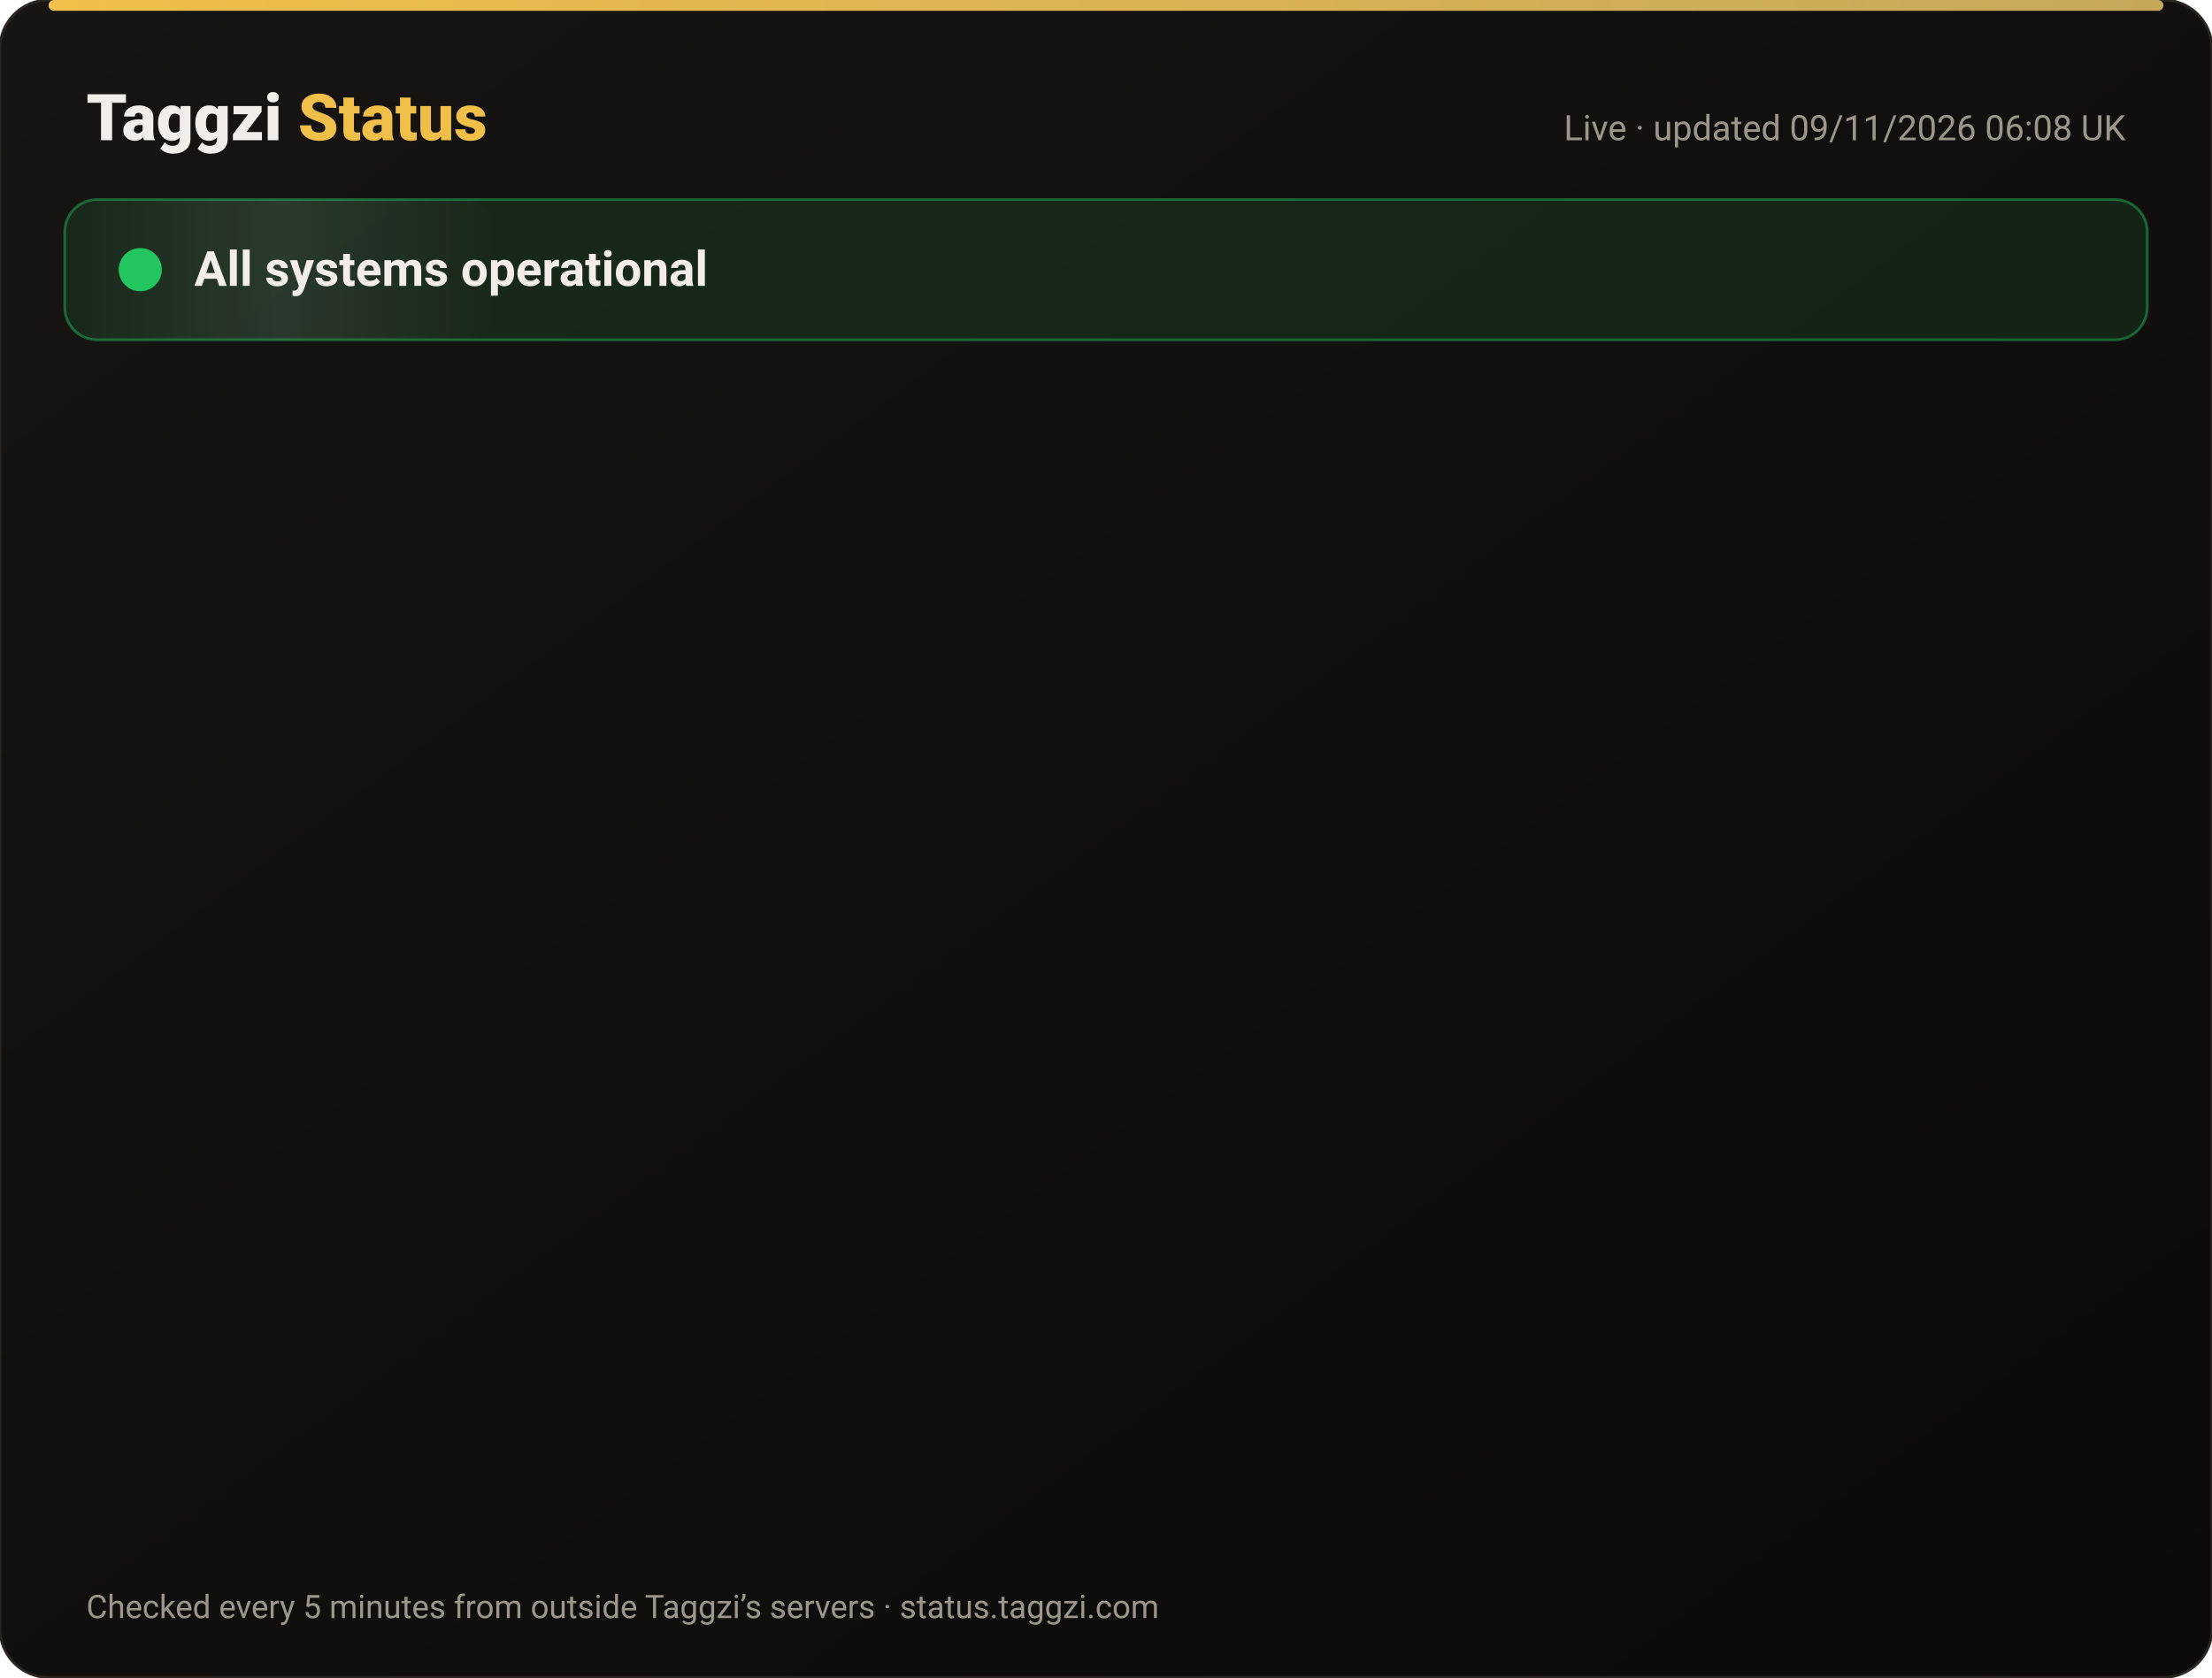
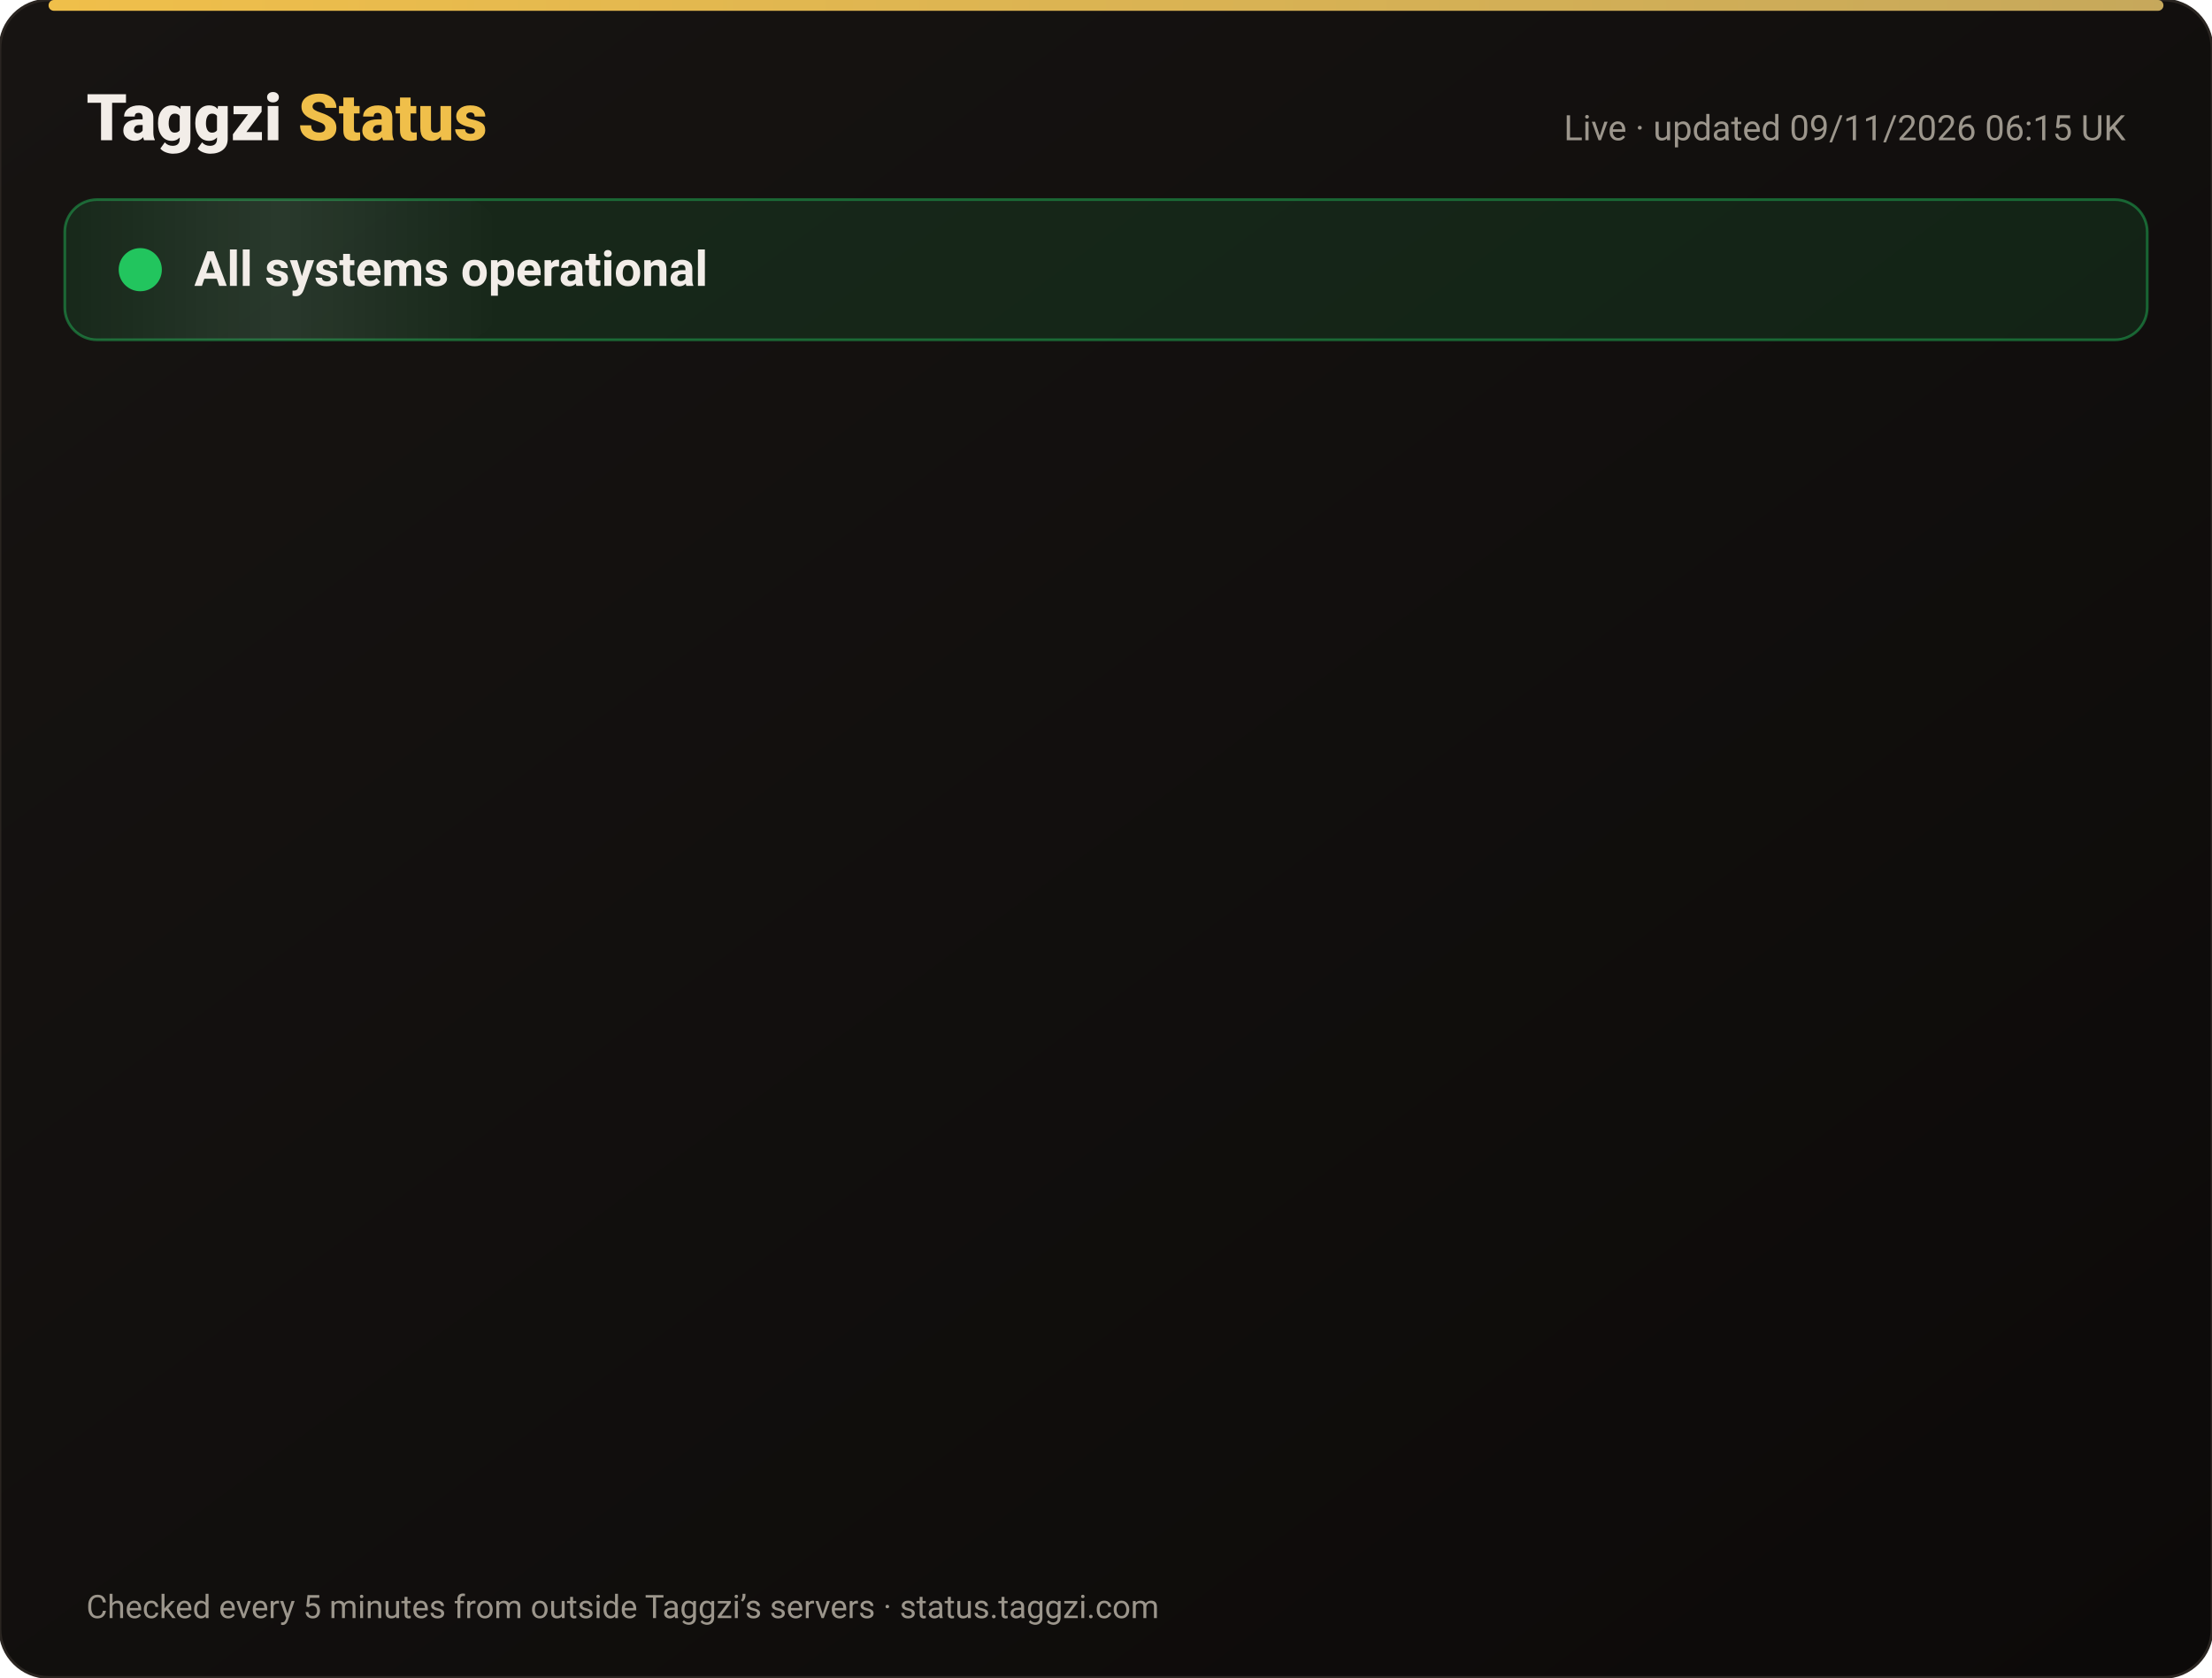
<svg xmlns="http://www.w3.org/2000/svg" width="820" height="622" viewBox="0 0 820 622" font-family="-apple-system,Segoe UI,Roboto,Helvetica,Arial,sans-serif">
  <defs>
    <linearGradient id="bg" x1="0" y1="0" x2="1" y2="1">
      <stop offset="0" stop-color="#171412" />
      <stop offset="1" stop-color="#0C0A09" />
    </linearGradient>
    <linearGradient id="gold" x1="0" x2="1">
      <stop offset="0" stop-color="#F0BF4A" />
      <stop offset="1" stop-color="#c6a85b" />
    </linearGradient>
    <linearGradient id="shine" x1="0" x2="1">
      <stop offset="0" stop-color="#fff" stop-opacity="0" />
      <stop offset=".5" stop-color="#fff" stop-opacity=".08" />
      <stop offset="1" stop-color="#fff" stop-opacity="0" />
    </linearGradient>
  </defs>
  <rect width="820" height="622" rx="18" fill="url(#bg)" stroke="#2a2521" />
  <rect x="18" y="0" width="784" height="4" rx="2" fill="url(#gold)" />
  <text x="32" y="52" font-size="24" font-weight="800" fill="#F2EDE8">Taggzi <tspan fill="#F0BF4A">Status</tspan>
  </text>
-   <text x="788" y="52" font-size="13" fill="#9C968C" text-anchor="end">Live · updated 09/11/2026 06:08 UK</text>
+   <text x="788" y="52" font-size="13" fill="#9C968C" text-anchor="end">Live · updated 09/11/2026 06:15 UK</text>
  <rect x="24" y="74" width="772" height="52" rx="12" fill="#22c55e" fill-opacity=".12" stroke="#22c55e" stroke-opacity=".45" />
  <rect x="24" y="74" width="160" height="52" rx="12" fill="url(#shine)">
    <animate attributeName="x" from="-160" to="820" dur="4s" repeatCount="indefinite" />
  </rect>
  <circle cx="52" cy="100" r="7" fill="#22c55e" />
  <circle cx="52" cy="100" r="7" fill="none" stroke="#22c55e" stroke-width="2">
    <animate attributeName="r" values="7;15;7" dur="2s" repeatCount="indefinite" />
    <animate attributeName="opacity" values=".9;0;.9" dur="2s" repeatCount="indefinite" />
  </circle>
  <text x="72" y="106" font-size="18" font-weight="700" fill="#F2EDE8">All systems operational</text>
  <g opacity="0">
    <animate attributeName="opacity" from="0" to="1" begin="0.00s" dur=".6s" fill="freeze" />
    <line x1="32" y1="188" x2="788" y2="188" stroke="#2a2521" />
    <circle cx="44" cy="166" r="6" fill="#22c55e">
      <animate attributeName="opacity" values="1;.45;1" dur="2.4s" begin="0.00s" repeatCount="indefinite" />
    </circle>
    <text x="62" y="171" font-size="15" font-weight="650" fill="#F2EDE8">Website</text>
    <text x="630" y="171" font-size="13" fill="#9C968C" text-anchor="end">99.97% uptime</text>
    <rect x="648" y="154" width="140" height="24" rx="12" fill="#22c55e" fill-opacity=".14" stroke="#22c55e" stroke-opacity=".5" />
    <text x="718" y="171" font-size="12" font-weight="700" fill="#22c55e" text-anchor="middle">Operational</text>
  </g>
  <g opacity="0">
    <animate attributeName="opacity" from="0" to="1" begin="0.15s" dur=".6s" fill="freeze" />
    <line x1="32" y1="234" x2="788" y2="234" stroke="#2a2521" />
    <circle cx="44" cy="212" r="6" fill="#22c55e">
      <animate attributeName="opacity" values="1;.45;1" dur="2.4s" begin="0.15s" repeatCount="indefinite" />
    </circle>
    <text x="62" y="217" font-size="15" font-weight="650" fill="#F2EDE8">Tag scans</text>
    <text x="630" y="217" font-size="13" fill="#9C968C" text-anchor="end">99.97% uptime</text>
    <rect x="648" y="200" width="140" height="24" rx="12" fill="#22c55e" fill-opacity=".14" stroke="#22c55e" stroke-opacity=".5" />
    <text x="718" y="217" font-size="12" font-weight="700" fill="#22c55e" text-anchor="middle">Operational</text>
  </g>
  <g opacity="0">
    <animate attributeName="opacity" from="0" to="1" begin="0.30s" dur=".6s" fill="freeze" />
    <line x1="32" y1="280" x2="788" y2="280" stroke="#2a2521" />
    <circle cx="44" cy="258" r="6" fill="#22c55e">
      <animate attributeName="opacity" values="1;.45;1" dur="2.4s" begin="0.30s" repeatCount="indefinite" />
    </circle>
    <text x="62" y="263" font-size="15" font-weight="650" fill="#F2EDE8">Manual tag lookup</text>
    <text x="630" y="263" font-size="13" fill="#9C968C" text-anchor="end">99.97% uptime</text>
    <rect x="648" y="246" width="140" height="24" rx="12" fill="#22c55e" fill-opacity=".14" stroke="#22c55e" stroke-opacity=".5" />
    <text x="718" y="263" font-size="12" font-weight="700" fill="#22c55e" text-anchor="middle">Operational</text>
  </g>
  <g opacity="0">
    <animate attributeName="opacity" from="0" to="1" begin="0.45s" dur=".6s" fill="freeze" />
    <line x1="32" y1="326" x2="788" y2="326" stroke="#2a2521" />
    <circle cx="44" cy="304" r="6" fill="#22c55e">
      <animate attributeName="opacity" values="1;.45;1" dur="2.4s" begin="0.45s" repeatCount="indefinite" />
    </circle>
    <text x="62" y="309" font-size="15" font-weight="650" fill="#F2EDE8">App &amp; login</text>
    <text x="630" y="309" font-size="13" fill="#9C968C" text-anchor="end">99.97% uptime</text>
    <rect x="648" y="292" width="140" height="24" rx="12" fill="#22c55e" fill-opacity=".14" stroke="#22c55e" stroke-opacity=".5" />
    <text x="718" y="309" font-size="12" font-weight="700" fill="#22c55e" text-anchor="middle">Operational</text>
  </g>
  <g opacity="0">
    <animate attributeName="opacity" from="0" to="1" begin="0.60s" dur=".6s" fill="freeze" />
    <line x1="32" y1="372" x2="788" y2="372" stroke="#2a2521" />
    <circle cx="44" cy="350" r="6" fill="#22c55e">
      <animate attributeName="opacity" values="1;.45;1" dur="2.4s" begin="0.60s" repeatCount="indefinite" />
    </circle>
    <text x="62" y="355" font-size="15" font-weight="650" fill="#F2EDE8">Community alerts</text>
    <text x="630" y="355" font-size="13" fill="#9C968C" text-anchor="end">99.97% uptime</text>
    <rect x="648" y="338" width="140" height="24" rx="12" fill="#22c55e" fill-opacity=".14" stroke="#22c55e" stroke-opacity=".5" />
    <text x="718" y="355" font-size="12" font-weight="700" fill="#22c55e" text-anchor="middle">Operational</text>
  </g>
  <g opacity="0">
    <animate attributeName="opacity" from="0" to="1" begin="0.75s" dur=".6s" fill="freeze" />
    <line x1="32" y1="418" x2="788" y2="418" stroke="#2a2521" />
    <circle cx="44" cy="396" r="6" fill="#22c55e">
      <animate attributeName="opacity" values="1;.45;1" dur="2.4s" begin="0.75s" repeatCount="indefinite" />
    </circle>
    <text x="62" y="401" font-size="15" font-weight="650" fill="#F2EDE8">Private calling</text>
    <text x="630" y="401" font-size="13" fill="#9C968C" text-anchor="end">99.97% uptime</text>
    <rect x="648" y="384" width="140" height="24" rx="12" fill="#22c55e" fill-opacity=".14" stroke="#22c55e" stroke-opacity=".5" />
    <text x="718" y="401" font-size="12" font-weight="700" fill="#22c55e" text-anchor="middle">Operational</text>
  </g>
  <g opacity="0">
    <animate attributeName="opacity" from="0" to="1" begin="0.90s" dur=".6s" fill="freeze" />
    <line x1="32" y1="464" x2="788" y2="464" stroke="#2a2521" />
    <circle cx="44" cy="442" r="6" fill="#22c55e">
      <animate attributeName="opacity" values="1;.45;1" dur="2.4s" begin="0.90s" repeatCount="indefinite" />
    </circle>
    <text x="62" y="447" font-size="15" font-weight="650" fill="#F2EDE8">Payments</text>
    <text x="630" y="447" font-size="13" fill="#9C968C" text-anchor="end">99.96% uptime</text>
    <rect x="648" y="430" width="140" height="24" rx="12" fill="#22c55e" fill-opacity=".14" stroke="#22c55e" stroke-opacity=".5" />
    <text x="718" y="447" font-size="12" font-weight="700" fill="#22c55e" text-anchor="middle">Operational</text>
  </g>
  <g opacity="0">
    <animate attributeName="opacity" from="0" to="1" begin="1.05s" dur=".6s" fill="freeze" />
    <line x1="32" y1="510" x2="788" y2="510" stroke="#2a2521" />
    <circle cx="44" cy="488" r="6" fill="#22c55e">
      <animate attributeName="opacity" values="1;.45;1" dur="2.4s" begin="1.05s" repeatCount="indefinite" />
    </circle>
    <text x="62" y="493" font-size="15" font-weight="650" fill="#F2EDE8">Email &amp; support</text>
    <text x="630" y="493" font-size="13" fill="#9C968C" text-anchor="end">99.97% uptime</text>
    <rect x="648" y="476" width="140" height="24" rx="12" fill="#22c55e" fill-opacity=".14" stroke="#22c55e" stroke-opacity=".5" />
    <text x="718" y="493" font-size="12" font-weight="700" fill="#22c55e" text-anchor="middle">Operational</text>
  </g>
  <g opacity="0">
    <animate attributeName="opacity" from="0" to="1" begin="1.20s" dur=".6s" fill="freeze" />
    <line x1="32" y1="556" x2="788" y2="556" stroke="#2a2521" />
    <circle cx="44" cy="534" r="6" fill="#22c55e">
      <animate attributeName="opacity" values="1;.45;1" dur="2.4s" begin="1.20s" repeatCount="indefinite" />
    </circle>
    <text x="62" y="539" font-size="15" font-weight="650" fill="#F2EDE8">Secure connection (SSL)</text>
    <text x="630" y="539" font-size="13" fill="#9C968C" text-anchor="end">100.00% uptime</text>
    <rect x="648" y="522" width="140" height="24" rx="12" fill="#22c55e" fill-opacity=".14" stroke="#22c55e" stroke-opacity=".5" />
    <text x="718" y="539" font-size="12" font-weight="700" fill="#22c55e" text-anchor="middle">Operational</text>
  </g>
  <text x="32" y="600" font-size="12" fill="#9C968C">Checked every 5 minutes from outside Taggzi’s servers · status.taggzi.com</text>
</svg>
